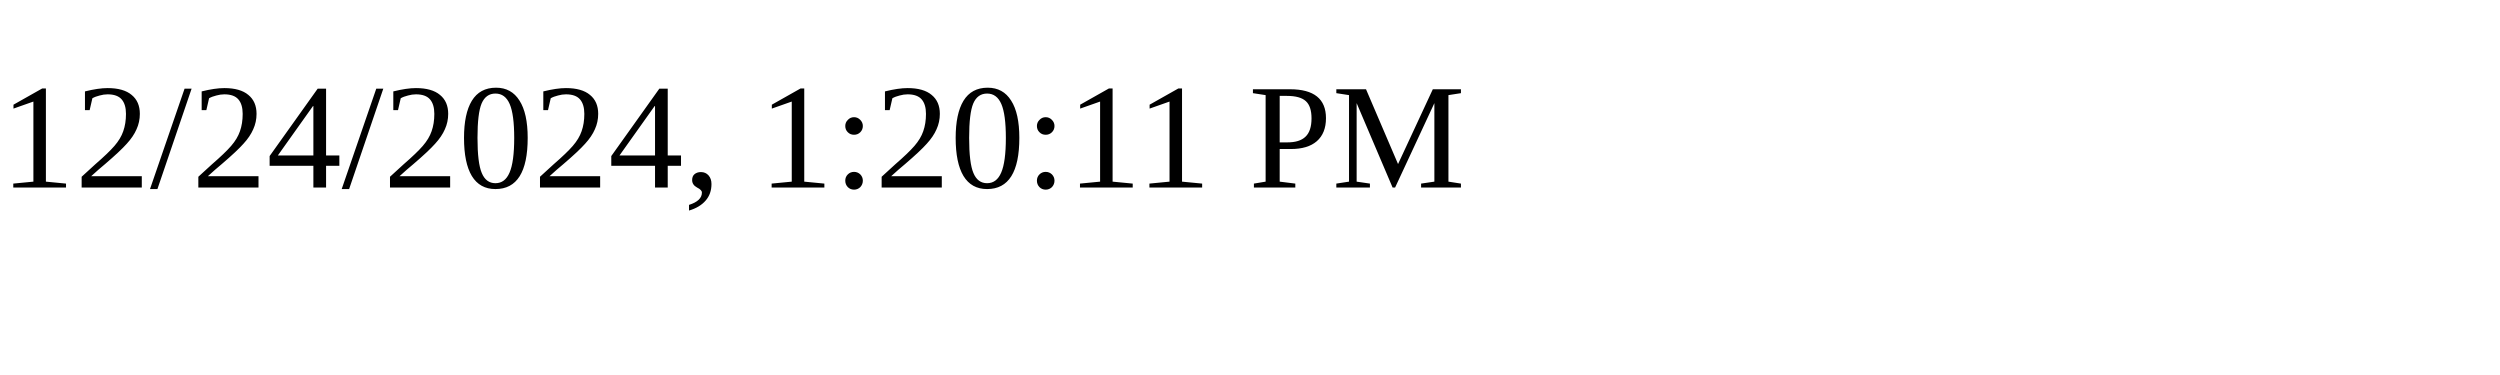
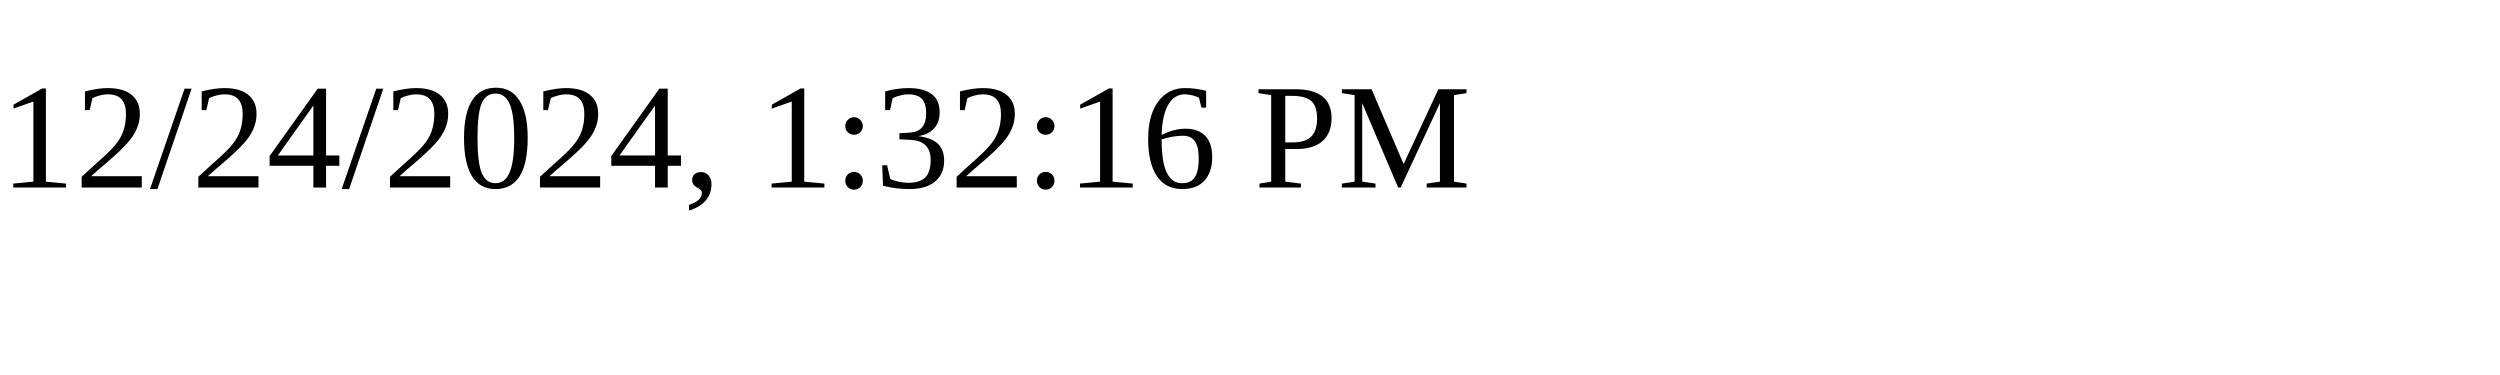
<svg xmlns="http://www.w3.org/2000/svg" height="30" width="200">
-   <text x="0" y="15">12/24/2024, 1:20:11 PM</text>
+   <text x="0" y="15">12/24/2024, 1:32:16 PM</text>
</svg>
